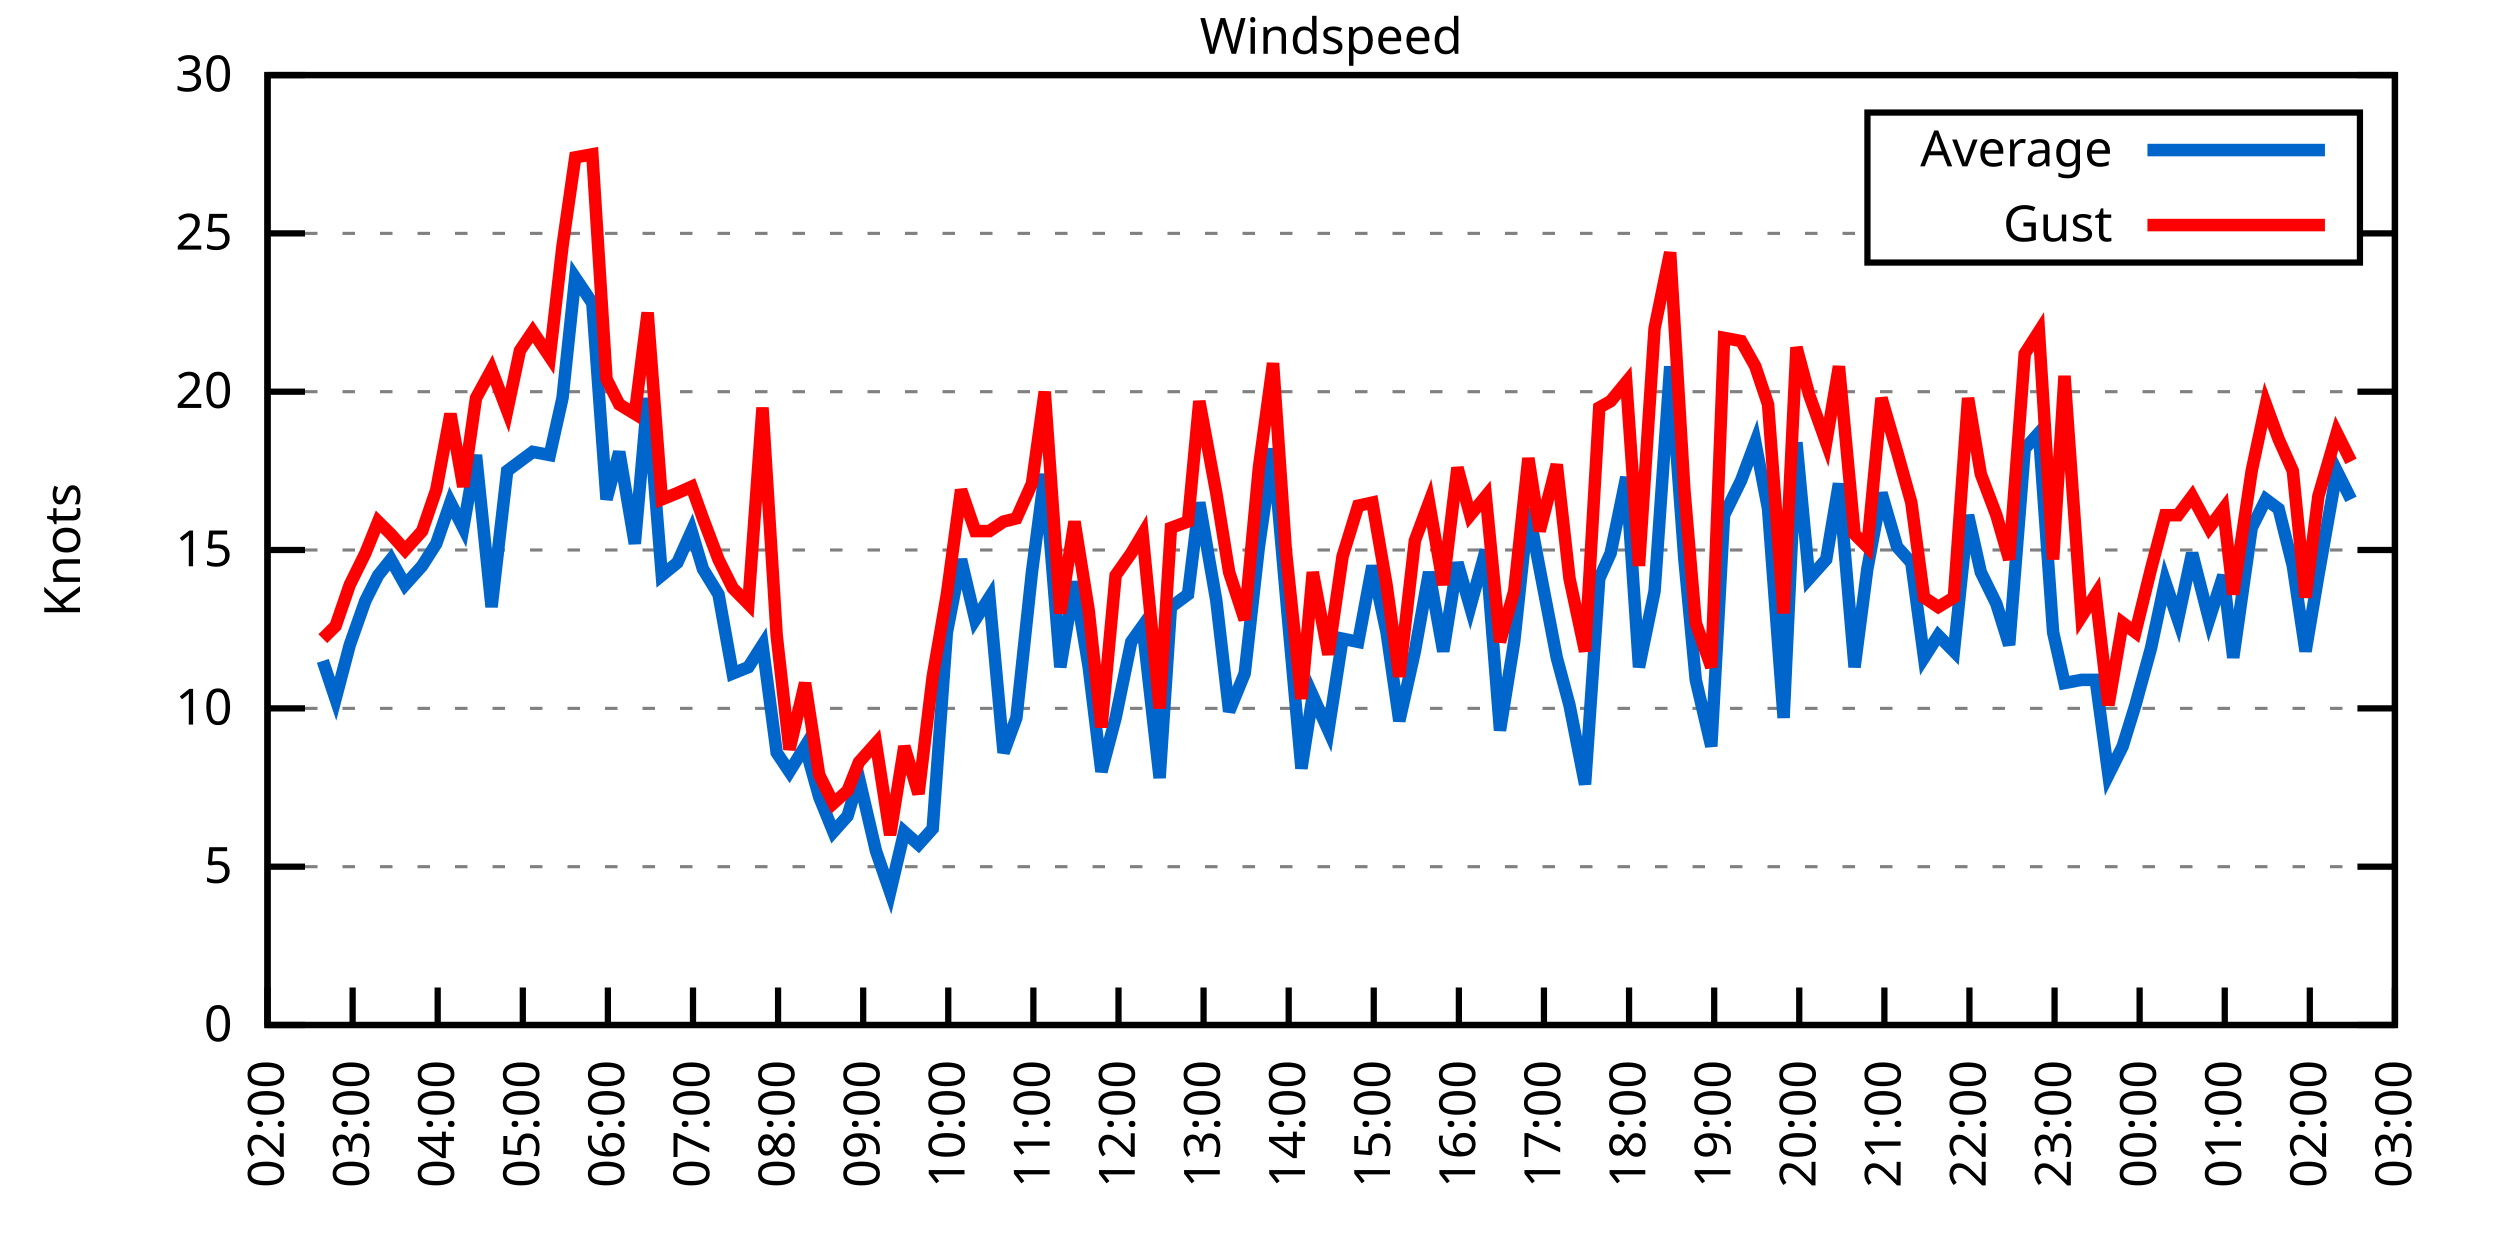
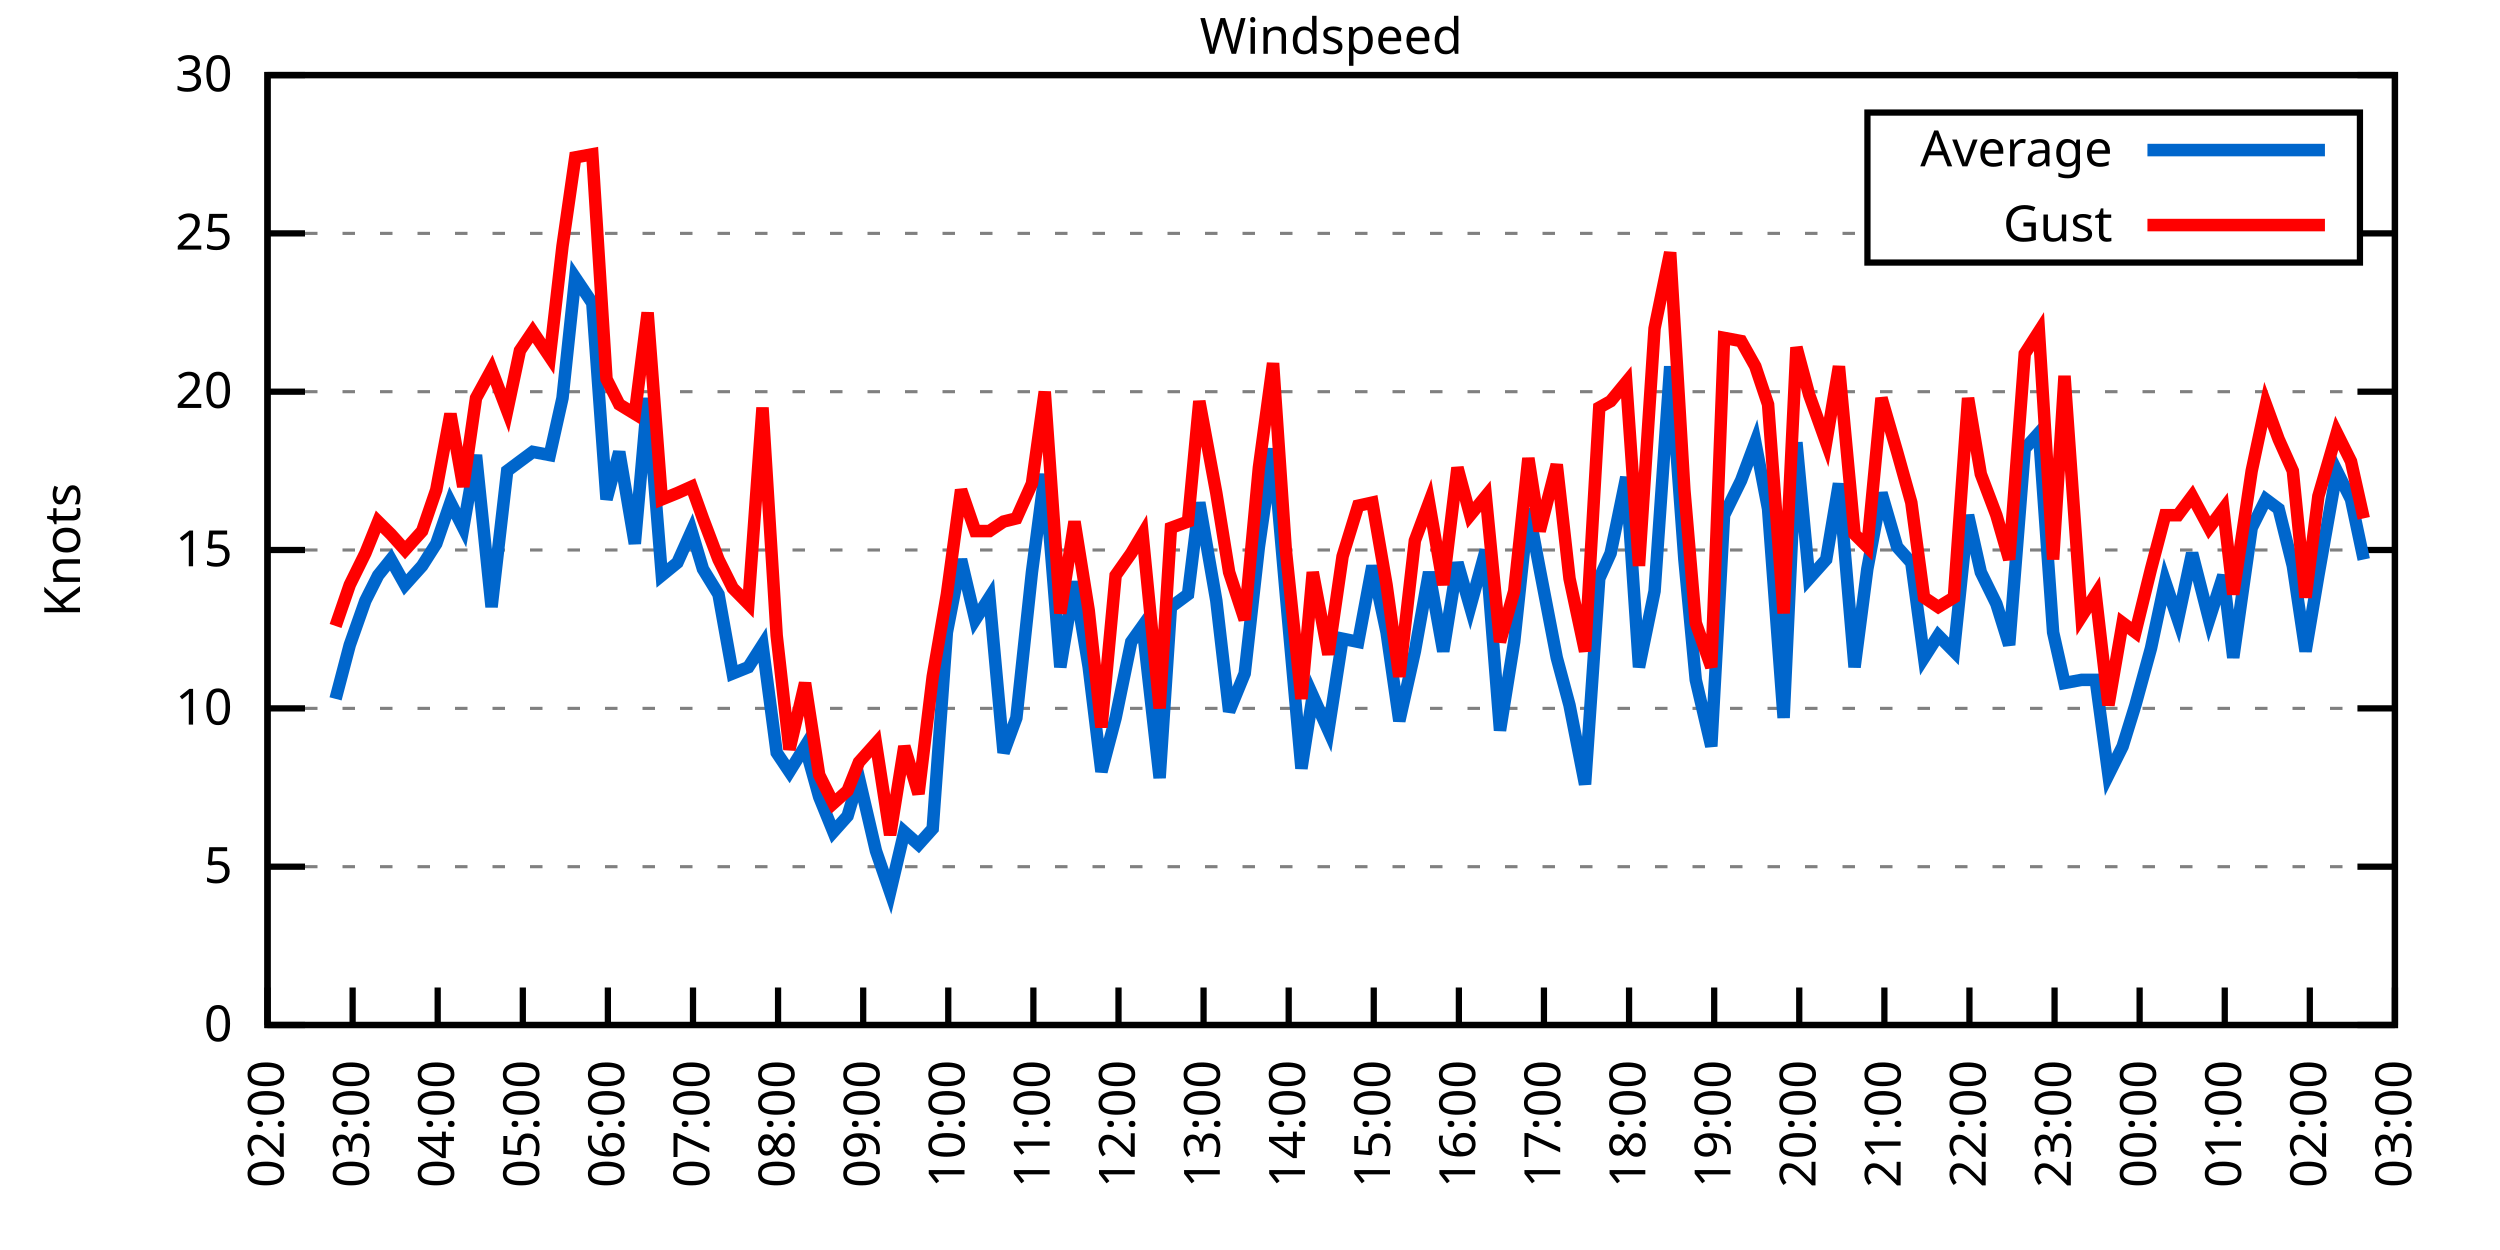
<svg xmlns="http://www.w3.org/2000/svg" xmlns:xlink="http://www.w3.org/1999/xlink" width="400" height="200" viewBox="0 0 400 200">
  <g id="gnuplot_canvas">
    <rect x="0" y="0" width="400" height="200" fill="none" />
    <defs>
      <circle id="gpDot" r="0.5" stroke-width="0.5" stroke="currentColor" />
      <path id="gpPt0" stroke-width="0.333" stroke="currentColor" d="M-1,0 h2 M0,-1 v2" />
      <path id="gpPt1" stroke-width="0.333" stroke="currentColor" d="M-1,-1 L1,1 M1,-1 L-1,1" />
      <path id="gpPt2" stroke-width="0.333" stroke="currentColor" d="M-1,0 L1,0 M0,-1 L0,1 M-1,-1 L1,1 M-1,1 L1,-1" />
      <rect id="gpPt3" stroke-width="0.333" stroke="currentColor" x="-1" y="-1" width="2" height="2" />
      <rect id="gpPt4" stroke-width="0.333" stroke="currentColor" fill="currentColor" x="-1" y="-1" width="2" height="2" />
      <circle id="gpPt5" stroke-width="0.333" stroke="currentColor" cx="0" cy="0" r="1" />
      <use xlink:href="#gpPt5" id="gpPt6" fill="currentColor" stroke="none" />
      <path id="gpPt7" stroke-width="0.333" stroke="currentColor" d="M0,-1.33 L-1.33,0.67 L1.33,0.67 z" />
      <use xlink:href="#gpPt7" id="gpPt8" fill="currentColor" stroke="none" />
      <use xlink:href="#gpPt7" id="gpPt9" stroke="currentColor" transform="rotate(180)" />
      <use xlink:href="#gpPt9" id="gpPt10" fill="currentColor" stroke="none" />
      <use xlink:href="#gpPt3" id="gpPt11" stroke="currentColor" transform="rotate(45)" />
      <use xlink:href="#gpPt11" id="gpPt12" fill="currentColor" stroke="none" />
      <path id="gpPt13" stroke-width="0.333" stroke="currentColor" d="M0,1.330 L1.265,0.411 L0.782,-1.067 L-0.782,-1.076 L-1.265,0.411 z" />
      <use xlink:href="#gpPt13" id="gpPt14" fill="currentColor" stroke="none" />
      <filter id="textbox" filterUnits="objectBoundingBox" x="0" y="0" height="1" width="1">
        <feFlood flood-color="white" flood-opacity="1" result="bgnd" />
        <feComposite in="SourceGraphic" in2="bgnd" operator="atop" />
      </filter>
      <filter id="greybox" filterUnits="objectBoundingBox" x="0" y="0" height="1" width="1">
        <feFlood flood-color="lightgrey" flood-opacity="1" result="grey" />
        <feComposite in="SourceGraphic" in2="grey" operator="atop" />
      </filter>
    </defs>
    <g fill="none" color="white" stroke="currentColor" stroke-width="1.00" stroke-linecap="butt" stroke-linejoin="miter">
</g>
    <g fill="none" color="black" stroke="currentColor" stroke-width="1.00" stroke-linecap="butt" stroke-linejoin="miter">
      <g stroke="none" shape-rendering="crispEdges">
        <polygon fill="rgb(255, 255, 255)" points="42.80,164.00 383.18,164.00 383.18,12.02 42.80,12.02 " />
      </g>
    </g>
    <g fill="none" color="black" stroke="currentColor" stroke-width="1.00" stroke-linecap="butt" stroke-linejoin="miter">
</g>
    <g fill="none" color="black" stroke="black" stroke-width="0.50" stroke-linecap="butt" stroke-linejoin="miter">
</g>
    <g fill="none" color="gray" stroke="currentColor" stroke-width="0.50" stroke-linecap="butt" stroke-linejoin="miter">
      <path stroke="gray" stroke-dasharray="2,4" class="gridline" d="M42.80,164.00 L383.19,164.00  " />
    </g>
    <g fill="none" color="gray" stroke="gray" stroke-width="1.00" stroke-linecap="butt" stroke-linejoin="miter">
</g>
    <g fill="none" color="black" stroke="currentColor" stroke-width="1.00" stroke-linecap="butt" stroke-linejoin="miter">
      <path stroke="black" d="M42.80,164.00 L48.80,164.00 M383.19,164.00 L377.19,164.00  " />
      <g transform="translate(37.20,166.60)" stroke="none" fill="black" font-family="Sans" font-size="8.00" text-anchor="end">
        <text>
          <tspan font-family="Sans"> 0</tspan>
        </text>
      </g>
    </g>
    <g fill="none" color="black" stroke="currentColor" stroke-width="1.00" stroke-linecap="butt" stroke-linejoin="miter">
</g>
    <g fill="none" color="black" stroke="black" stroke-width="0.50" stroke-linecap="butt" stroke-linejoin="miter">
</g>
    <g fill="none" color="gray" stroke="currentColor" stroke-width="0.50" stroke-linecap="butt" stroke-linejoin="miter">
      <path stroke="gray" stroke-dasharray="2,4" class="gridline" d="M42.80,138.67 L383.19,138.67  " />
    </g>
    <g fill="none" color="gray" stroke="gray" stroke-width="1.00" stroke-linecap="butt" stroke-linejoin="miter">
</g>
    <g fill="none" color="black" stroke="currentColor" stroke-width="1.00" stroke-linecap="butt" stroke-linejoin="miter">
      <path stroke="black" d="M42.80,138.67 L48.80,138.67 M383.19,138.67 L377.19,138.67  " />
      <g transform="translate(37.20,141.27)" stroke="none" fill="black" font-family="Sans" font-size="8.00" text-anchor="end">
        <text>
          <tspan font-family="Sans"> 5</tspan>
        </text>
      </g>
    </g>
    <g fill="none" color="black" stroke="currentColor" stroke-width="1.00" stroke-linecap="butt" stroke-linejoin="miter">
</g>
    <g fill="none" color="black" stroke="black" stroke-width="0.50" stroke-linecap="butt" stroke-linejoin="miter">
</g>
    <g fill="none" color="gray" stroke="currentColor" stroke-width="0.50" stroke-linecap="butt" stroke-linejoin="miter">
      <path stroke="gray" stroke-dasharray="2,4" class="gridline" d="M42.80,113.34 L383.19,113.34  " />
    </g>
    <g fill="none" color="gray" stroke="gray" stroke-width="1.00" stroke-linecap="butt" stroke-linejoin="miter">
</g>
    <g fill="none" color="black" stroke="currentColor" stroke-width="1.00" stroke-linecap="butt" stroke-linejoin="miter">
      <path stroke="black" d="M42.80,113.34 L48.80,113.34 M383.19,113.34 L377.19,113.34  " />
      <g transform="translate(37.20,115.94)" stroke="none" fill="black" font-family="Sans" font-size="8.00" text-anchor="end">
        <text>
          <tspan font-family="Sans"> 10</tspan>
        </text>
      </g>
    </g>
    <g fill="none" color="black" stroke="currentColor" stroke-width="1.00" stroke-linecap="butt" stroke-linejoin="miter">
</g>
    <g fill="none" color="black" stroke="black" stroke-width="0.50" stroke-linecap="butt" stroke-linejoin="miter">
</g>
    <g fill="none" color="gray" stroke="currentColor" stroke-width="0.50" stroke-linecap="butt" stroke-linejoin="miter">
      <path stroke="gray" stroke-dasharray="2,4" class="gridline" d="M42.80,88.00 L383.19,88.00  " />
    </g>
    <g fill="none" color="gray" stroke="gray" stroke-width="1.00" stroke-linecap="butt" stroke-linejoin="miter">
</g>
    <g fill="none" color="black" stroke="currentColor" stroke-width="1.00" stroke-linecap="butt" stroke-linejoin="miter">
      <path stroke="black" d="M42.80,88.00 L48.80,88.00 M383.19,88.00 L377.19,88.00  " />
      <g transform="translate(37.20,90.60)" stroke="none" fill="black" font-family="Sans" font-size="8.00" text-anchor="end">
        <text>
          <tspan font-family="Sans"> 15</tspan>
        </text>
      </g>
    </g>
    <g fill="none" color="black" stroke="currentColor" stroke-width="1.00" stroke-linecap="butt" stroke-linejoin="miter">
</g>
    <g fill="none" color="black" stroke="black" stroke-width="0.50" stroke-linecap="butt" stroke-linejoin="miter">
</g>
    <g fill="none" color="gray" stroke="currentColor" stroke-width="0.50" stroke-linecap="butt" stroke-linejoin="miter">
      <path stroke="gray" stroke-dasharray="2,4" class="gridline" d="M42.80,62.67 L383.19,62.67  " />
    </g>
    <g fill="none" color="gray" stroke="gray" stroke-width="1.00" stroke-linecap="butt" stroke-linejoin="miter">
</g>
    <g fill="none" color="black" stroke="currentColor" stroke-width="1.00" stroke-linecap="butt" stroke-linejoin="miter">
      <path stroke="black" d="M42.80,62.67 L48.80,62.67 M383.19,62.67 L377.19,62.67  " />
      <g transform="translate(37.20,65.27)" stroke="none" fill="black" font-family="Sans" font-size="8.00" text-anchor="end">
        <text>
          <tspan font-family="Sans"> 20</tspan>
        </text>
      </g>
    </g>
    <g fill="none" color="black" stroke="currentColor" stroke-width="1.00" stroke-linecap="butt" stroke-linejoin="miter">
</g>
    <g fill="none" color="black" stroke="black" stroke-width="0.50" stroke-linecap="butt" stroke-linejoin="miter">
</g>
    <g fill="none" color="gray" stroke="currentColor" stroke-width="0.50" stroke-linecap="butt" stroke-linejoin="miter">
      <path stroke="gray" stroke-dasharray="2,4" class="gridline" d="M42.80,37.34 L298.79,37.34 M377.59,37.34 L383.19,37.34  " />
    </g>
    <g fill="none" color="gray" stroke="gray" stroke-width="1.00" stroke-linecap="butt" stroke-linejoin="miter">
</g>
    <g fill="none" color="black" stroke="currentColor" stroke-width="1.00" stroke-linecap="butt" stroke-linejoin="miter">
      <path stroke="black" d="M42.80,37.34 L48.80,37.34 M383.19,37.34 L377.19,37.34  " />
      <g transform="translate(37.20,39.94)" stroke="none" fill="black" font-family="Sans" font-size="8.00" text-anchor="end">
        <text>
          <tspan font-family="Sans"> 25</tspan>
        </text>
      </g>
    </g>
    <g fill="none" color="black" stroke="currentColor" stroke-width="1.00" stroke-linecap="butt" stroke-linejoin="miter">
</g>
    <g fill="none" color="black" stroke="black" stroke-width="0.50" stroke-linecap="butt" stroke-linejoin="miter">
</g>
    <g fill="none" color="gray" stroke="currentColor" stroke-width="0.50" stroke-linecap="butt" stroke-linejoin="miter">
      <path stroke="gray" stroke-dasharray="2,4" class="gridline" d="M42.80,12.01 L383.19,12.01  " />
    </g>
    <g fill="none" color="gray" stroke="gray" stroke-width="1.00" stroke-linecap="butt" stroke-linejoin="miter">
</g>
    <g fill="none" color="black" stroke="currentColor" stroke-width="1.00" stroke-linecap="butt" stroke-linejoin="miter">
      <path stroke="black" d="M42.80,12.01 L48.80,12.01 M383.19,12.01 L377.19,12.01  " />
      <g transform="translate(37.20,14.61)" stroke="none" fill="black" font-family="Sans" font-size="8.00" text-anchor="end">
        <text>
          <tspan font-family="Sans"> 30</tspan>
        </text>
      </g>
    </g>
    <g fill="none" color="black" stroke="currentColor" stroke-width="1.00" stroke-linecap="butt" stroke-linejoin="miter">
      <path stroke="black" d="M42.80,164.00 L42.80,158.00  " />
      <g transform="translate(45.40,169.60) rotate(270.00)" stroke="none" fill="black" font-family="Sans" font-size="8.00" text-anchor="end">
        <text>
          <tspan font-family="Sans">02:00</tspan>
        </text>
      </g>
    </g>
    <g fill="none" color="black" stroke="currentColor" stroke-width="1.00" stroke-linecap="butt" stroke-linejoin="miter">
      <path stroke="black" d="M56.42,164.00 L56.42,158.00  " />
      <g transform="translate(59.02,169.60) rotate(270.00)" stroke="none" fill="black" font-family="Sans" font-size="8.00" text-anchor="end">
        <text>
          <tspan font-family="Sans">03:00</tspan>
        </text>
      </g>
    </g>
    <g fill="none" color="black" stroke="currentColor" stroke-width="1.00" stroke-linecap="butt" stroke-linejoin="miter">
      <path stroke="black" d="M70.03,164.00 L70.03,158.00  " />
      <g transform="translate(72.63,169.60) rotate(270.00)" stroke="none" fill="black" font-family="Sans" font-size="8.00" text-anchor="end">
        <text>
          <tspan font-family="Sans">04:00</tspan>
        </text>
      </g>
    </g>
    <g fill="none" color="black" stroke="currentColor" stroke-width="1.00" stroke-linecap="butt" stroke-linejoin="miter">
      <path stroke="black" d="M83.65,164.00 L83.65,158.00  " />
      <g transform="translate(86.25,169.60) rotate(270.00)" stroke="none" fill="black" font-family="Sans" font-size="8.00" text-anchor="end">
        <text>
          <tspan font-family="Sans">05:00</tspan>
        </text>
      </g>
    </g>
    <g fill="none" color="black" stroke="currentColor" stroke-width="1.00" stroke-linecap="butt" stroke-linejoin="miter">
      <path stroke="black" d="M97.26,164.00 L97.26,158.00  " />
      <g transform="translate(99.86,169.60) rotate(270.00)" stroke="none" fill="black" font-family="Sans" font-size="8.00" text-anchor="end">
        <text>
          <tspan font-family="Sans">06:00</tspan>
        </text>
      </g>
    </g>
    <g fill="none" color="black" stroke="currentColor" stroke-width="1.00" stroke-linecap="butt" stroke-linejoin="miter">
      <path stroke="black" d="M110.88,164.00 L110.88,158.00  " />
      <g transform="translate(113.48,169.60) rotate(270.00)" stroke="none" fill="black" font-family="Sans" font-size="8.00" text-anchor="end">
        <text>
          <tspan font-family="Sans">07:00</tspan>
        </text>
      </g>
    </g>
    <g fill="none" color="black" stroke="currentColor" stroke-width="1.00" stroke-linecap="butt" stroke-linejoin="miter">
      <path stroke="black" d="M124.49,164.00 L124.49,158.00  " />
      <g transform="translate(127.09,169.60) rotate(270.00)" stroke="none" fill="black" font-family="Sans" font-size="8.00" text-anchor="end">
        <text>
          <tspan font-family="Sans">08:00</tspan>
        </text>
      </g>
    </g>
    <g fill="none" color="black" stroke="currentColor" stroke-width="1.00" stroke-linecap="butt" stroke-linejoin="miter">
      <path stroke="black" d="M138.11,164.00 L138.11,158.00  " />
      <g transform="translate(140.71,169.60) rotate(270.00)" stroke="none" fill="black" font-family="Sans" font-size="8.00" text-anchor="end">
        <text>
          <tspan font-family="Sans">09:00</tspan>
        </text>
      </g>
    </g>
    <g fill="none" color="black" stroke="currentColor" stroke-width="1.00" stroke-linecap="butt" stroke-linejoin="miter">
      <path stroke="black" d="M151.72,164.00 L151.72,158.00  " />
      <g transform="translate(154.32,169.60) rotate(270.00)" stroke="none" fill="black" font-family="Sans" font-size="8.00" text-anchor="end">
        <text>
          <tspan font-family="Sans">10:00</tspan>
        </text>
      </g>
    </g>
    <g fill="none" color="black" stroke="currentColor" stroke-width="1.00" stroke-linecap="butt" stroke-linejoin="miter">
      <path stroke="black" d="M165.34,164.00 L165.34,158.00  " />
      <g transform="translate(167.94,169.60) rotate(270.00)" stroke="none" fill="black" font-family="Sans" font-size="8.00" text-anchor="end">
        <text>
          <tspan font-family="Sans">11:00</tspan>
        </text>
      </g>
    </g>
    <g fill="none" color="black" stroke="currentColor" stroke-width="1.00" stroke-linecap="butt" stroke-linejoin="miter">
      <path stroke="black" d="M178.96,164.00 L178.96,158.00  " />
      <g transform="translate(181.56,169.60) rotate(270.00)" stroke="none" fill="black" font-family="Sans" font-size="8.00" text-anchor="end">
        <text>
          <tspan font-family="Sans">12:00</tspan>
        </text>
      </g>
    </g>
    <g fill="none" color="black" stroke="currentColor" stroke-width="1.00" stroke-linecap="butt" stroke-linejoin="miter">
      <path stroke="black" d="M192.57,164.00 L192.57,158.00  " />
      <g transform="translate(195.17,169.60) rotate(270.00)" stroke="none" fill="black" font-family="Sans" font-size="8.00" text-anchor="end">
        <text>
          <tspan font-family="Sans">13:00</tspan>
        </text>
      </g>
    </g>
    <g fill="none" color="black" stroke="currentColor" stroke-width="1.00" stroke-linecap="butt" stroke-linejoin="miter">
      <path stroke="black" d="M206.19,164.00 L206.19,158.00  " />
      <g transform="translate(208.79,169.60) rotate(270.00)" stroke="none" fill="black" font-family="Sans" font-size="8.00" text-anchor="end">
        <text>
          <tspan font-family="Sans">14:00</tspan>
        </text>
      </g>
    </g>
    <g fill="none" color="black" stroke="currentColor" stroke-width="1.00" stroke-linecap="butt" stroke-linejoin="miter">
      <path stroke="black" d="M219.80,164.00 L219.80,158.00  " />
      <g transform="translate(222.40,169.60) rotate(270.00)" stroke="none" fill="black" font-family="Sans" font-size="8.00" text-anchor="end">
        <text>
          <tspan font-family="Sans">15:00</tspan>
        </text>
      </g>
    </g>
    <g fill="none" color="black" stroke="currentColor" stroke-width="1.00" stroke-linecap="butt" stroke-linejoin="miter">
      <path stroke="black" d="M233.42,164.00 L233.42,158.00  " />
      <g transform="translate(236.02,169.60) rotate(270.00)" stroke="none" fill="black" font-family="Sans" font-size="8.00" text-anchor="end">
        <text>
          <tspan font-family="Sans">16:00</tspan>
        </text>
      </g>
    </g>
    <g fill="none" color="black" stroke="currentColor" stroke-width="1.00" stroke-linecap="butt" stroke-linejoin="miter">
      <path stroke="black" d="M247.03,164.00 L247.03,158.00  " />
      <g transform="translate(249.63,169.60) rotate(270.00)" stroke="none" fill="black" font-family="Sans" font-size="8.00" text-anchor="end">
        <text>
          <tspan font-family="Sans">17:00</tspan>
        </text>
      </g>
    </g>
    <g fill="none" color="black" stroke="currentColor" stroke-width="1.00" stroke-linecap="butt" stroke-linejoin="miter">
      <path stroke="black" d="M260.65,164.00 L260.65,158.00  " />
      <g transform="translate(263.25,169.60) rotate(270.00)" stroke="none" fill="black" font-family="Sans" font-size="8.00" text-anchor="end">
        <text>
          <tspan font-family="Sans">18:00</tspan>
        </text>
      </g>
    </g>
    <g fill="none" color="black" stroke="currentColor" stroke-width="1.00" stroke-linecap="butt" stroke-linejoin="miter">
      <path stroke="black" d="M274.27,164.00 L274.27,158.00  " />
      <g transform="translate(276.87,169.60) rotate(270.00)" stroke="none" fill="black" font-family="Sans" font-size="8.00" text-anchor="end">
        <text>
          <tspan font-family="Sans">19:00</tspan>
        </text>
      </g>
    </g>
    <g fill="none" color="black" stroke="currentColor" stroke-width="1.00" stroke-linecap="butt" stroke-linejoin="miter">
      <path stroke="black" d="M287.88,164.00 L287.88,158.00  " />
      <g transform="translate(290.48,169.60) rotate(270.00)" stroke="none" fill="black" font-family="Sans" font-size="8.00" text-anchor="end">
        <text>
          <tspan font-family="Sans">20:00</tspan>
        </text>
      </g>
    </g>
    <g fill="none" color="black" stroke="currentColor" stroke-width="1.00" stroke-linecap="butt" stroke-linejoin="miter">
      <path stroke="black" d="M301.50,164.00 L301.50,158.00  " />
      <g transform="translate(304.10,169.60) rotate(270.00)" stroke="none" fill="black" font-family="Sans" font-size="8.00" text-anchor="end">
        <text>
          <tspan font-family="Sans">21:00</tspan>
        </text>
      </g>
    </g>
    <g fill="none" color="black" stroke="currentColor" stroke-width="1.00" stroke-linecap="butt" stroke-linejoin="miter">
      <path stroke="black" d="M315.11,164.00 L315.11,158.00  " />
      <g transform="translate(317.71,169.60) rotate(270.00)" stroke="none" fill="black" font-family="Sans" font-size="8.00" text-anchor="end">
        <text>
          <tspan font-family="Sans">22:00</tspan>
        </text>
      </g>
    </g>
    <g fill="none" color="black" stroke="currentColor" stroke-width="1.00" stroke-linecap="butt" stroke-linejoin="miter">
      <path stroke="black" d="M328.73,164.00 L328.73,158.00  " />
      <g transform="translate(331.33,169.60) rotate(270.00)" stroke="none" fill="black" font-family="Sans" font-size="8.00" text-anchor="end">
        <text>
          <tspan font-family="Sans">23:00</tspan>
        </text>
      </g>
    </g>
    <g fill="none" color="black" stroke="currentColor" stroke-width="1.00" stroke-linecap="butt" stroke-linejoin="miter">
      <path stroke="black" d="M342.34,164.00 L342.34,158.00  " />
      <g transform="translate(344.94,169.60) rotate(270.00)" stroke="none" fill="black" font-family="Sans" font-size="8.00" text-anchor="end">
        <text>
          <tspan font-family="Sans">00:00</tspan>
        </text>
      </g>
    </g>
    <g fill="none" color="black" stroke="currentColor" stroke-width="1.00" stroke-linecap="butt" stroke-linejoin="miter">
      <path stroke="black" d="M355.96,164.00 L355.96,158.00  " />
      <g transform="translate(358.56,169.60) rotate(270.00)" stroke="none" fill="black" font-family="Sans" font-size="8.00" text-anchor="end">
        <text>
          <tspan font-family="Sans">01:00</tspan>
        </text>
      </g>
    </g>
    <g fill="none" color="black" stroke="currentColor" stroke-width="1.00" stroke-linecap="butt" stroke-linejoin="miter">
      <path stroke="black" d="M369.57,164.00 L369.57,158.00  " />
      <g transform="translate(372.17,169.60) rotate(270.00)" stroke="none" fill="black" font-family="Sans" font-size="8.00" text-anchor="end">
        <text>
          <tspan font-family="Sans">02:00</tspan>
        </text>
      </g>
    </g>
    <g fill="none" color="black" stroke="currentColor" stroke-width="1.00" stroke-linecap="butt" stroke-linejoin="miter">
      <path stroke="black" d="M383.19,164.00 L383.19,158.00  " />
      <g transform="translate(385.79,169.60) rotate(270.00)" stroke="none" fill="black" font-family="Sans" font-size="8.00" text-anchor="end">
        <text>
          <tspan font-family="Sans">03:00</tspan>
        </text>
      </g>
    </g>
    <g fill="none" color="black" stroke="currentColor" stroke-width="1.00" stroke-linecap="butt" stroke-linejoin="miter">
</g>
    <g fill="none" color="black" stroke="currentColor" stroke-width="1.00" stroke-linecap="butt" stroke-linejoin="miter">
      <path stroke="black" d="M42.80,12.01 L42.80,164.00 L383.19,164.00 L383.19,12.01 L42.80,12.01 Z  " />
    </g>
    <g fill="none" color="black" stroke="currentColor" stroke-width="1.00" stroke-linecap="butt" stroke-linejoin="miter">
</g>
    <g fill="none" color="black" stroke="currentColor" stroke-width="1.00" stroke-linecap="butt" stroke-linejoin="miter">
      <path stroke="black" d="M298.79,42.01 L298.79,18.01 L377.59,18.01 L377.59,42.01 L298.79,42.01 Z  " />
    </g>
    <g id="Windspeed_plot_1">
      <g fill="none" color="white" stroke="black" stroke-width="2.00" stroke-linecap="butt" stroke-linejoin="miter">
</g>
      <g fill="none" color="black" stroke="currentColor" stroke-width="2.00" stroke-linecap="butt" stroke-linejoin="miter">
        <g transform="translate(337.99,26.61)" stroke="none" fill="black" font-family="Sans" font-size="8.00" text-anchor="end">
          <text>
            <tspan font-family="Sans">Average</tspan>
          </text>
        </g>
      </g>
      <g fill="none" color="black" stroke="currentColor" stroke-width="2.00" stroke-linecap="butt" stroke-linejoin="miter">
-         <path stroke="rgb(  0, 102, 204)" d="M343.59,24.01 L371.99,24.01 M51.65,105.74 L53.69,111.82 L55.96,103.20 L58.46,96.11 L60.50,92.06 L62.54,89.52   L64.81,93.58 L67.54,90.54 L69.80,86.99 L72.07,80.41 L74.12,84.46 L76.16,72.81 L78.65,97.12 L81.15,75.34   L83.19,73.82 L85.24,72.30 L87.96,72.81 L90.00,63.69 L92.04,44.43 L94.77,48.49 L97.04,79.90 L99.08,72.30   L101.57,86.99 L103.62,63.69 L105.89,92.06 L108.38,90.03 L110.65,84.97 L112.47,91.04 L114.96,95.10 L117.23,107.76   L119.73,106.75 L122.00,103.20 L124.27,120.43 L126.31,123.47 L128.81,119.42 L131.07,127.52 L133.34,133.10 L135.61,130.56   L137.43,124.48 L140.15,136.14 L142.42,142.72 L144.69,133.10 L146.96,135.12 L149.23,132.59 L151.50,101.18 L153.77,89.52   L156.04,99.15 L158.31,95.60 L160.57,120.43 L162.62,114.86 L165.11,91.55 L167.16,75.85 L169.65,106.75 L171.92,93.07   L174.19,106.75 L176.23,123.47 L178.50,114.86 L181.00,102.70 L182.81,100.16 L185.54,124.48 L187.35,97.12 L190.08,95.10   L191.89,80.41 L194.61,96.11 L196.66,113.84 L199.15,107.76 L201.42,87.50 L203.69,71.79 L205.73,95.10 L208.23,122.96   L210.04,111.31 L212.54,116.88 L214.81,102.19 L217.31,102.70 L219.58,90.54 L221.85,101.18 L223.89,115.36 L226.38,104.22   L228.65,91.55 L230.92,104.22 L233.19,90.03 L235.23,97.12 L237.73,88.00 L240.00,116.88 L242.27,102.70 L244.54,81.42   L246.35,91.04 L249.08,105.23 L251.12,112.83 L253.61,125.50 L255.88,92.56 L257.70,88.51 L260.20,76.35 L262.24,106.75   L264.73,94.59 L267.23,58.62 L269.50,89.52 L271.32,108.78 L273.81,119.42 L275.85,82.43 L278.58,76.86 L280.85,70.78   L282.89,81.42 L285.38,114.86 L287.43,70.78 L289.47,92.56 L292.19,89.52 L294.23,77.37 L296.73,106.75 L298.77,91.04   L301.04,78.89 L303.54,87.50 L305.81,90.03 L307.85,105.23 L310.12,101.68 L312.62,104.22 L314.89,82.43 L316.93,91.55   L319.42,96.62 L321.47,103.20 L323.96,71.79 L326.23,69.26 L328.50,101.18 L330.32,109.28 L333.04,108.78 L335.31,108.78   L337.35,123.98 L339.62,119.42 L341.66,112.83 L344.16,103.71 L346.43,93.07 L348.47,99.15 L350.74,88.51 L353.46,99.15   L355.73,92.06 L357.32,105.23 L360.27,84.46 L362.54,79.90 L364.58,81.42 L366.85,90.54 L368.89,104.22 L370.94,92.06   L373.89,75.34 L376.16,79.90  " />
+         <path stroke="rgb(  0, 102, 204)" d="M343.59,24.01 L371.99,24.01 M53.69,111.82 L55.96,103.20 L58.46,96.11 L60.50,92.06 L62.54,89.52 L64.81,93.58   L67.54,90.54 L69.80,86.99 L72.07,80.41 L74.12,84.46 L76.16,72.81 L78.65,97.12 L81.15,75.34 L83.19,73.82   L85.24,72.30 L87.96,72.81 L90.00,63.69 L92.04,44.43 L94.77,48.49 L97.04,79.90 L99.08,72.30 L101.57,86.99   L103.62,63.69 L105.89,92.06 L108.38,90.03 L110.65,84.97 L112.47,91.04 L114.96,95.10 L117.23,107.76 L119.73,106.75   L122.00,103.20 L124.27,120.43 L126.31,123.47 L128.81,119.42 L131.07,127.52 L133.34,133.10 L135.61,130.56 L137.43,124.48   L140.15,136.14 L142.42,142.72 L144.69,133.10 L146.96,135.12 L149.23,132.59 L151.50,101.18 L153.77,89.52 L156.04,99.15   L158.31,95.60 L160.57,120.43 L162.62,114.86 L165.11,91.55 L167.16,75.85 L169.65,106.75 L171.92,93.07 L174.19,106.75   L176.23,123.47 L178.50,114.86 L181.00,102.70 L182.81,100.16 L185.54,124.48 L187.35,97.12 L190.08,95.10 L191.89,80.41   L194.61,96.11 L196.66,113.84 L199.15,107.76 L201.42,87.50 L203.69,71.79 L205.73,95.10 L208.23,122.96 L210.04,111.31   L212.54,116.88 L214.81,102.19 L217.31,102.70 L219.58,90.54 L221.85,101.18 L223.89,115.36 L226.38,104.22 L228.65,91.55   L230.92,104.22 L233.19,90.03 L235.23,97.12 L237.73,88.00 L240.00,116.88 L242.27,102.70 L244.54,81.42 L246.35,91.04   L249.08,105.23 L251.12,112.83 L253.61,125.50 L255.88,92.56 L257.70,88.51 L260.20,76.35 L262.24,106.75 L264.73,94.59   L267.23,58.62 L269.50,89.52 L271.32,108.78 L273.81,119.42 L275.85,82.43 L278.58,76.86 L280.85,70.78 L282.89,81.42   L285.38,114.86 L287.43,70.78 L289.47,92.56 L292.19,89.52 L294.23,77.37 L296.73,106.75 L298.77,91.04 L301.04,78.89   L303.54,87.50 L305.81,90.03 L307.85,105.23 L310.12,101.68 L312.62,104.22 L314.89,82.43 L316.93,91.55 L319.42,96.62   L321.47,103.20 L323.96,71.79 L326.23,69.26 L328.50,101.18 L330.32,109.28 L333.04,108.78 L335.31,108.78 L337.35,123.98   L339.62,119.42 L341.66,112.83 L344.16,103.71 L346.43,93.07 L348.47,99.15 L350.74,88.51 L353.46,99.15 L355.73,92.06   L357.32,105.23 L360.27,84.46 L362.54,79.90 L364.58,81.42 L366.85,90.54 L368.89,104.22 L370.94,92.06 L373.89,75.34   L376.16,79.90 L378.20,89.52  " />
      </g>
    </g>
    <g id="Windspeed_plot_2">
      <g fill="none" color="black" stroke="currentColor" stroke-width="2.00" stroke-linecap="butt" stroke-linejoin="miter">
        <g transform="translate(337.99,38.61)" stroke="none" fill="black" font-family="Sans" font-size="8.00" text-anchor="end">
          <text>
            <tspan font-family="Sans">Gust</tspan>
          </text>
        </g>
      </g>
      <g fill="none" color="black" stroke="currentColor" stroke-width="2.00" stroke-linecap="butt" stroke-linejoin="miter">
-         <path stroke="rgb(255,   0,   0)" d="M343.59,36.01 L371.99,36.01 M51.65,102.19 L53.69,100.16 L55.96,93.58 L58.46,88.51 L60.50,83.45 L62.54,85.47   L64.81,88.00 L67.54,84.97 L69.80,78.38 L72.07,66.22 L74.12,77.87 L76.16,63.69 L78.65,59.13 L81.15,65.71   L83.19,56.09 L85.24,53.05 L87.96,57.10 L90.00,39.37 L92.04,25.18 L94.77,24.68 L97.04,60.65 L99.08,64.70   L101.57,66.22 L103.62,50.01 L105.89,79.90 L108.38,78.89 L110.65,77.87 L112.47,82.94 L114.96,89.52 L117.23,94.08   L119.73,96.62 L122.00,65.21 L124.27,101.68 L126.31,119.92 L128.81,109.28 L131.07,123.98 L133.34,128.54 L135.61,126.51   L137.43,121.95 L140.15,118.91 L142.42,133.60 L144.69,119.42 L146.96,127.02 L149.23,108.27 L151.50,95.10 L153.77,78.38   L156.04,84.97 L158.31,84.97 L160.57,83.45 L162.62,82.94 L165.11,77.37 L167.16,62.67 L169.65,98.14 L171.92,83.45   L174.19,97.63 L176.23,116.38 L178.50,92.06 L181.00,88.51 L182.81,85.47 L185.54,113.34 L187.35,84.46 L190.08,83.45   L191.89,64.19 L194.61,78.89 L196.66,91.55 L199.15,99.15 L201.42,74.83 L203.69,58.11 L205.73,88.00 L208.23,111.82   L210.04,91.55 L212.54,104.72 L214.81,89.02 L217.31,80.91 L219.58,80.41 L221.85,93.58 L223.89,108.27 L226.38,86.49   L228.65,80.41 L230.92,93.58 L233.19,74.83 L235.23,82.43 L237.73,79.39 L240.00,102.70 L242.27,94.59 L244.54,73.31   L246.35,84.97 L249.08,74.33 L251.12,92.56 L253.61,104.22 L255.88,65.21 L257.70,64.19 L260.20,61.15 L262.24,90.54   L264.73,52.54 L267.23,40.38 L269.50,78.38 L271.32,99.66 L273.81,106.75 L275.85,54.06 L278.58,54.57 L280.85,58.62   L282.89,64.70 L285.38,98.14 L287.43,55.58 L289.47,63.18 L292.19,70.78 L294.23,58.62 L296.73,85.47 L298.77,87.50   L301.04,63.69 L303.54,72.30 L305.81,80.41 L307.85,95.60 L310.12,97.12 L312.62,95.60 L314.89,63.69 L316.93,75.85   L319.42,82.43 L321.47,89.52 L323.96,56.59 L326.23,53.05 L328.50,89.52 L330.32,60.14 L333.04,98.64 L335.31,95.10   L337.35,112.83 L339.62,99.66 L341.66,101.18 L344.16,91.04 L346.43,82.43 L348.47,82.43 L350.74,79.39 L353.46,84.46   L355.73,81.42 L357.32,95.10 L360.27,75.34 L362.54,64.70 L364.58,70.27 L366.85,75.34 L368.89,95.60 L370.94,79.39   L373.89,69.26 L376.16,73.82  " />
+         <path stroke="rgb(255,   0,   0)" d="M343.59,36.01 L371.99,36.01 M53.69,100.16 L55.96,93.58 L58.46,88.51 L60.50,83.45 L62.54,85.47 L64.81,88.00   L67.54,84.97 L69.80,78.38 L72.07,66.22 L74.12,77.87 L76.16,63.69 L78.65,59.13 L81.15,65.71 L83.19,56.09   L85.24,53.05 L87.96,57.10 L90.00,39.37 L92.04,25.18 L94.77,24.68 L97.04,60.65 L99.08,64.70 L101.57,66.22   L103.62,50.01 L105.89,79.90 L108.38,78.89 L110.65,77.87 L112.47,82.94 L114.96,89.52 L117.23,94.08 L119.73,96.62   L122.00,65.21 L124.27,101.68 L126.31,119.92 L128.81,109.28 L131.07,123.98 L133.34,128.54 L135.61,126.51 L137.43,121.95   L140.15,118.91 L142.42,133.60 L144.69,119.42 L146.96,127.02 L149.23,108.27 L151.50,95.10 L153.77,78.38 L156.04,84.97   L158.31,84.97 L160.57,83.45 L162.62,82.94 L165.11,77.37 L167.16,62.67 L169.65,98.14 L171.92,83.45 L174.19,97.63   L176.23,116.38 L178.50,92.06 L181.00,88.51 L182.81,85.47 L185.54,113.34 L187.35,84.46 L190.08,83.45 L191.89,64.19   L194.61,78.89 L196.66,91.55 L199.15,99.15 L201.42,74.83 L203.69,58.11 L205.73,88.00 L208.23,111.82 L210.04,91.55   L212.54,104.72 L214.81,89.02 L217.31,80.91 L219.58,80.41 L221.85,93.58 L223.89,108.27 L226.38,86.49 L228.65,80.41   L230.92,93.58 L233.19,74.83 L235.23,82.43 L237.73,79.39 L240.00,102.70 L242.27,94.59 L244.54,73.31 L246.35,84.97   L249.08,74.33 L251.12,92.56 L253.61,104.22 L255.88,65.21 L257.70,64.19 L260.20,61.15 L262.24,90.54 L264.73,52.54   L267.23,40.38 L269.50,78.38 L271.32,99.66 L273.81,106.75 L275.85,54.06 L278.58,54.57 L280.85,58.62 L282.89,64.70   L285.38,98.14 L287.43,55.58 L289.47,63.18 L292.19,70.78 L294.23,58.62 L296.73,85.47 L298.77,87.50 L301.04,63.69   L303.54,72.30 L305.81,80.41 L307.85,95.60 L310.12,97.12 L312.62,95.60 L314.89,63.69 L316.93,75.85 L319.42,82.43   L321.47,89.52 L323.96,56.59 L326.23,53.05 L328.50,89.52 L330.32,60.14 L333.04,98.64 L335.31,95.10 L337.35,112.83   L339.62,99.66 L341.66,101.18 L344.16,91.04 L346.43,82.43 L348.47,82.43 L350.74,79.39 L353.46,84.46 L355.73,81.42   L357.32,95.10 L360.27,75.34 L362.54,64.70 L364.58,70.27 L366.85,75.34 L368.89,95.60 L370.94,79.39 L373.89,69.26   L376.16,73.82 L378.20,82.94  " />
      </g>
    </g>
    <g fill="none" color="black" stroke="currentColor" stroke-width="2.00" stroke-linecap="butt" stroke-linejoin="miter">
</g>
    <g fill="none" color="black" stroke="black" stroke-width="1.00" stroke-linecap="butt" stroke-linejoin="miter">
</g>
    <g fill="none" color="black" stroke="currentColor" stroke-width="1.00" stroke-linecap="butt" stroke-linejoin="miter">
      <path stroke="black" d="M42.80,12.01 L42.80,164.00 L383.19,164.00 L383.19,12.01 L42.80,12.01 Z  " />
      <g transform="translate(12.80,88.01) rotate(270.00)" stroke="none" fill="black" font-family="Sans" font-size="8.00" text-anchor="middle">
        <text>
          <tspan font-family="Sans">Knots</tspan>
        </text>
      </g>
    </g>
    <g fill="none" color="black" stroke="currentColor" stroke-width="1.00" stroke-linecap="butt" stroke-linejoin="miter">
</g>
    <g fill="none" color="black" stroke="currentColor" stroke-width="1.00" stroke-linecap="butt" stroke-linejoin="miter">
      <g transform="translate(212.99,8.61)" stroke="none" fill="black" font-family="Sans" font-size="8.00" text-anchor="middle">
        <text>
          <tspan font-family="Sans">Windspeed</tspan>
        </text>
      </g>
    </g>
    <g fill="none" color="black" stroke="currentColor" stroke-width="1.00" stroke-linecap="butt" stroke-linejoin="miter">
</g>
  </g>
</svg>
